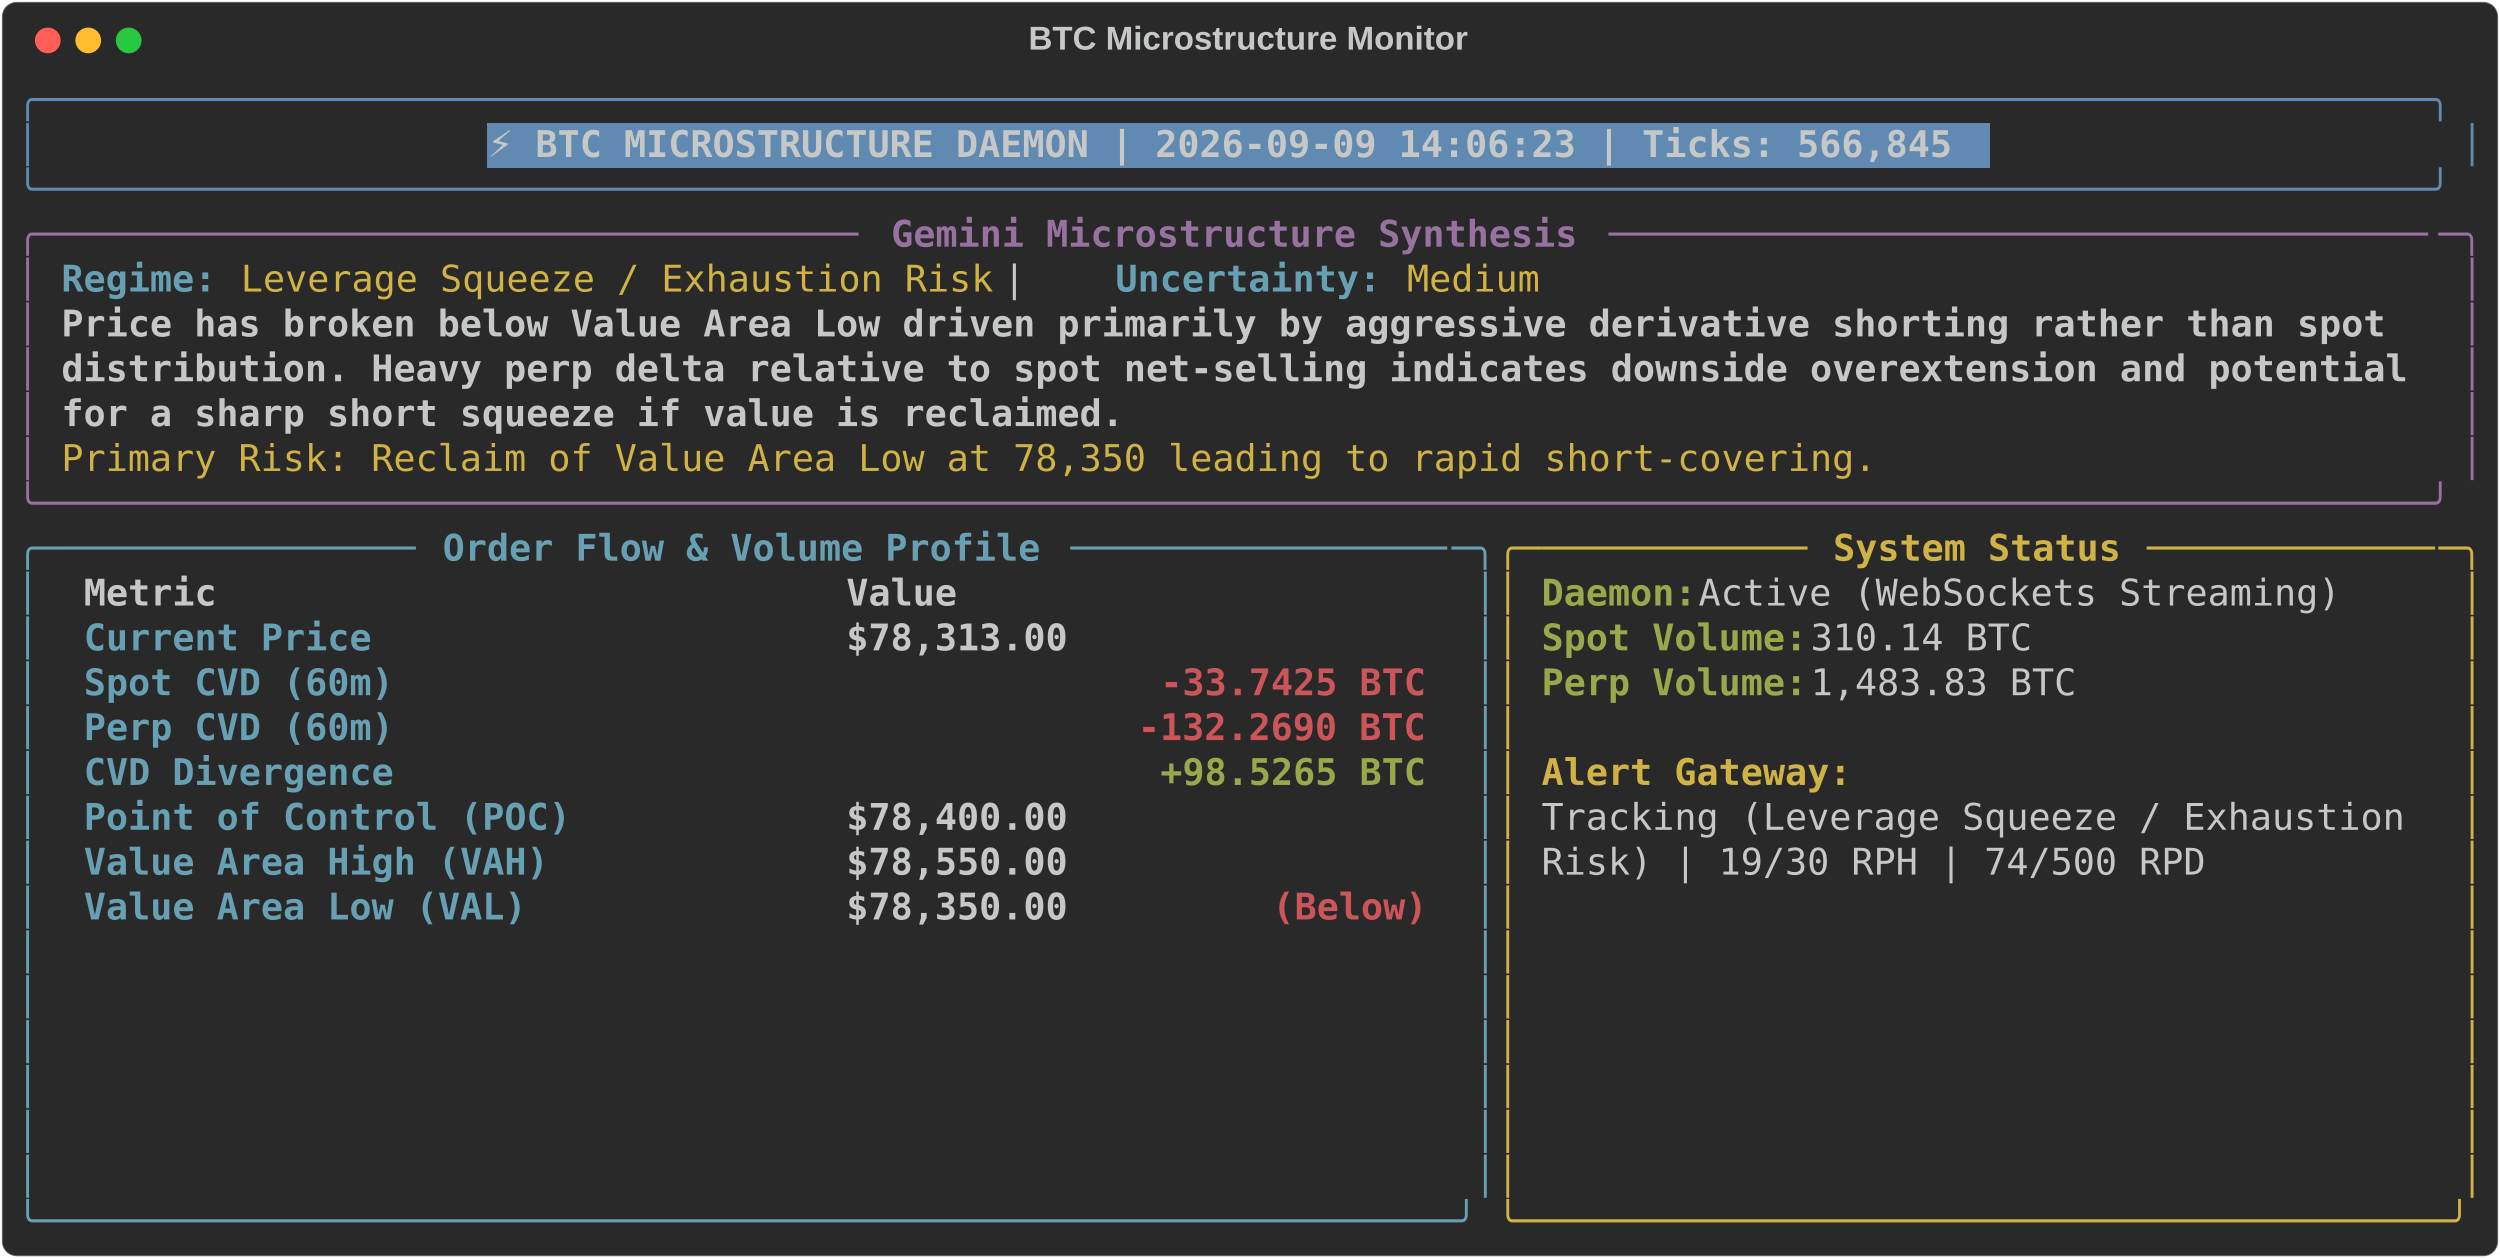
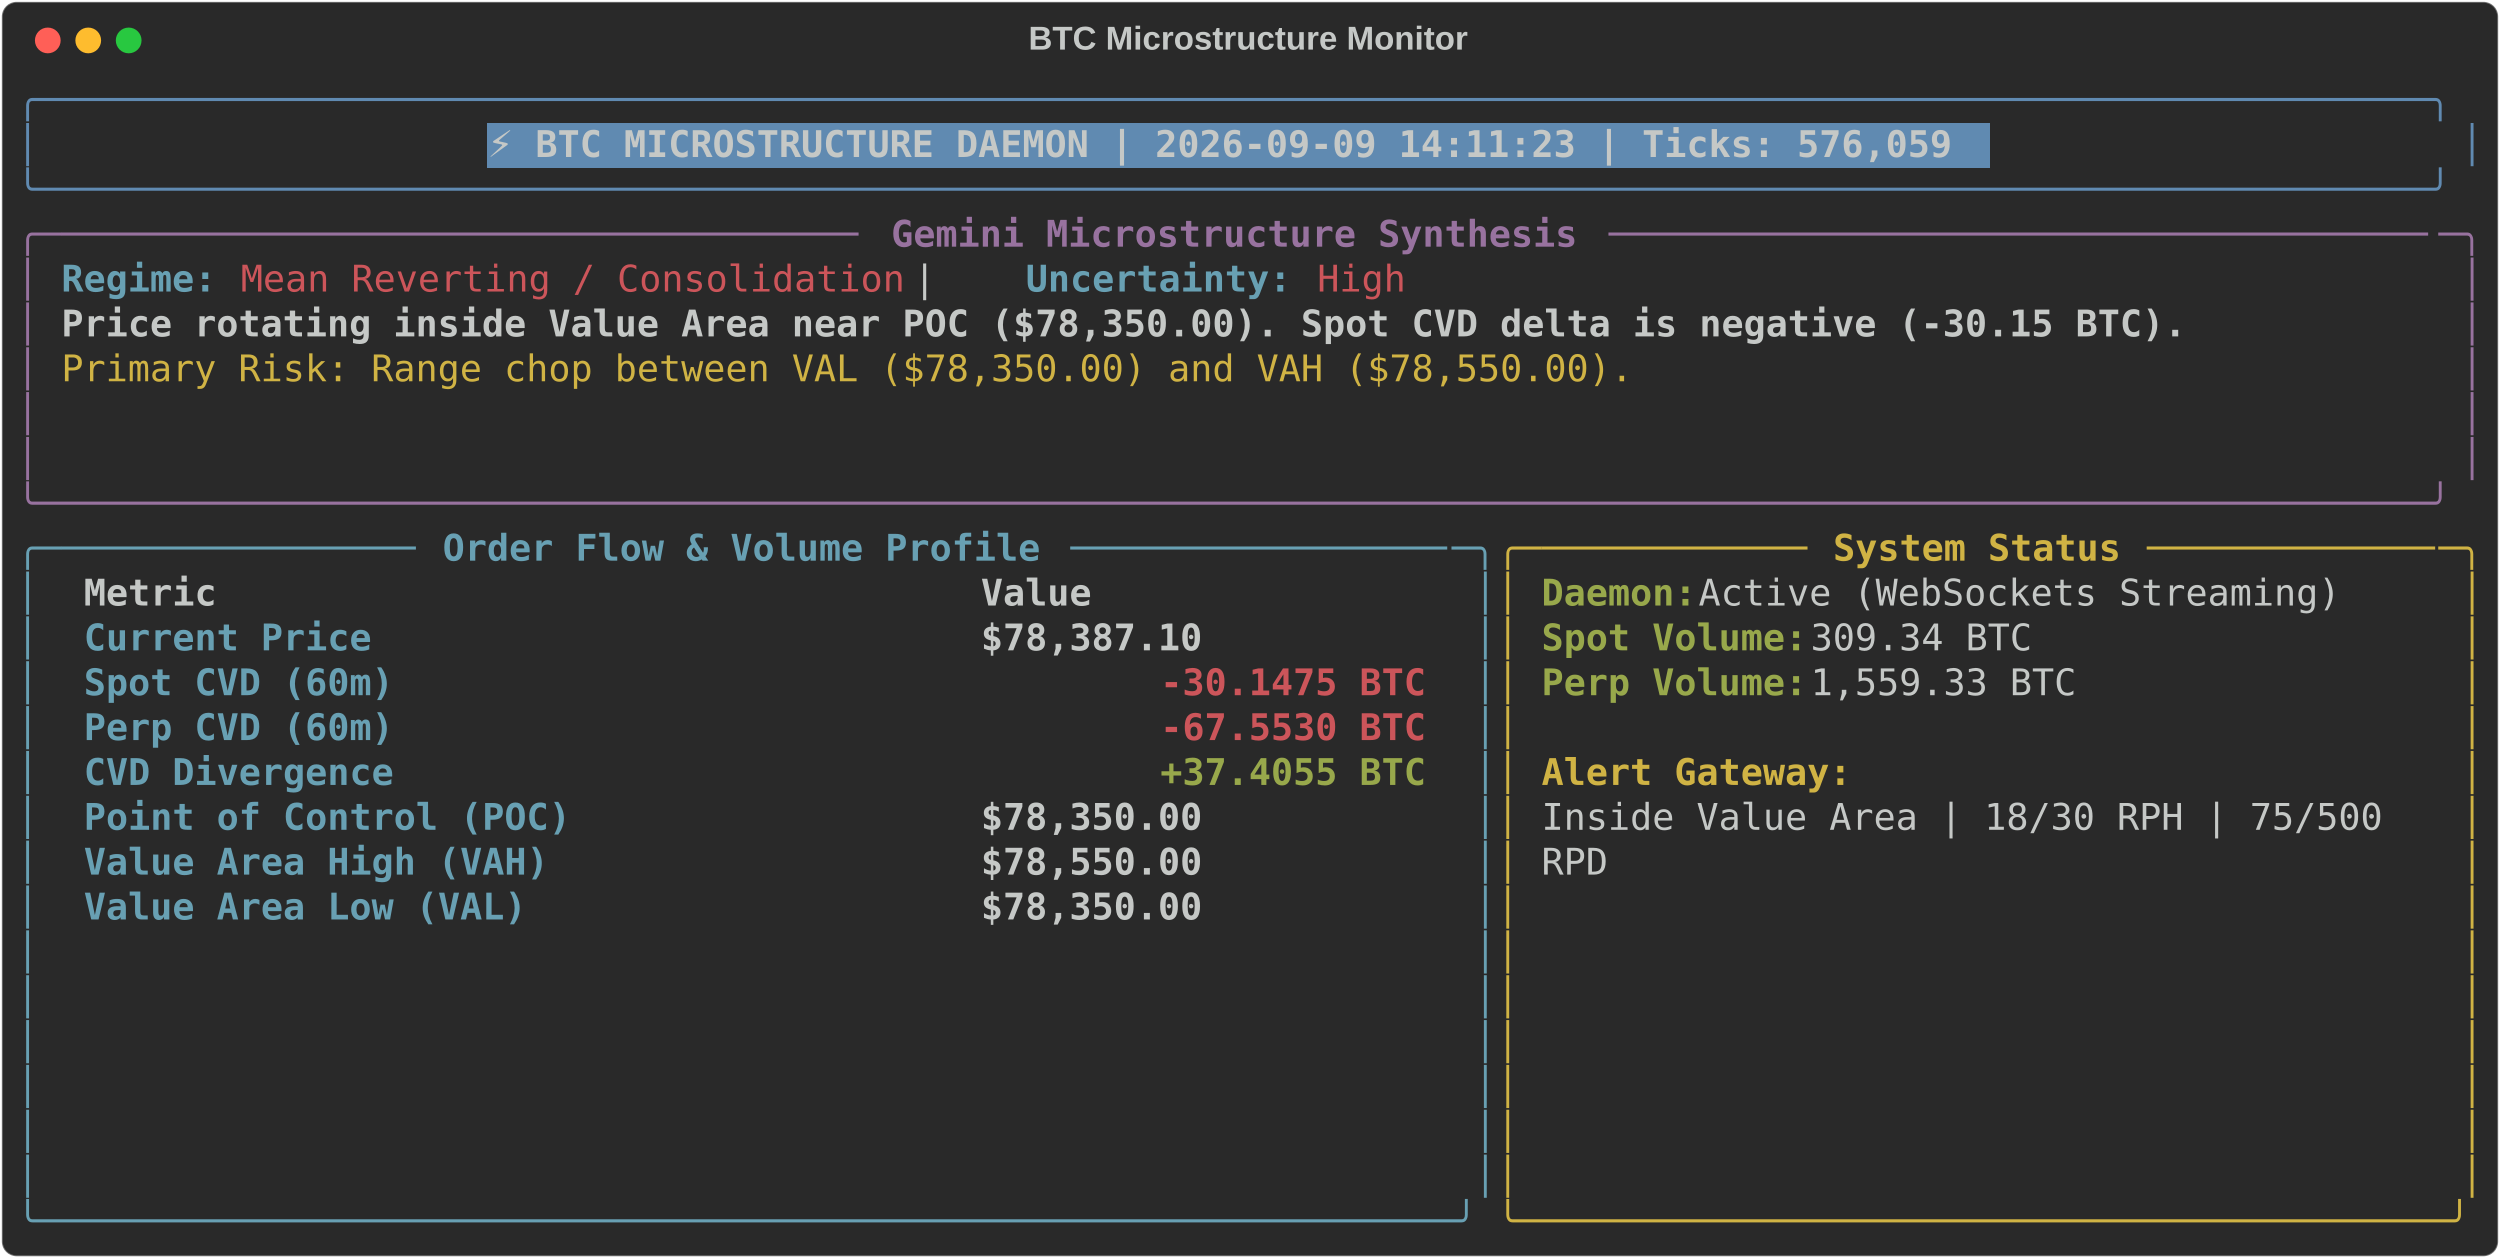
<svg xmlns="http://www.w3.org/2000/svg" class="rich-terminal" viewBox="0 0 1360 684.4">
  <style>

    @font-face {
        font-family: "Fira Code";
        src: local("FiraCode-Regular"),
                url("https://cdnjs.cloudflare.com/ajax/libs/firacode/6.2.0/woff2/FiraCode-Regular.woff2") format("woff2"),
                url("https://cdnjs.cloudflare.com/ajax/libs/firacode/6.2.0/woff/FiraCode-Regular.woff") format("woff");
        font-style: normal;
        font-weight: 400;
    }
    @font-face {
        font-family: "Fira Code";
        src: local("FiraCode-Bold"),
                url("https://cdnjs.cloudflare.com/ajax/libs/firacode/6.2.0/woff2/FiraCode-Bold.woff2") format("woff2"),
                url("https://cdnjs.cloudflare.com/ajax/libs/firacode/6.2.0/woff/FiraCode-Bold.woff") format("woff");
        font-style: bold;
        font-weight: 700;
    }

-     .terminal-4007580471-matrix {
+     .terminal-2187481908-matrix {
        font-family: Fira Code, monospace;
        font-size: 20px;
        line-height: 24.4px;
        font-variant-east-asian: full-width;
    }

-     .terminal-4007580471-title {
+     .terminal-2187481908-title {
        font-size: 18px;
        font-weight: bold;
        font-family: arial;
    }

-     .terminal-4007580471-r1 { fill: #608ab1 }
- .terminal-4007580471-r2 { fill: #c5c8c6 }
- .terminal-4007580471-r3 { fill: #c5c8c6;font-weight: bold }
- .terminal-4007580471-r4 { fill: #98729f }
- .terminal-4007580471-r5 { fill: #98729f;font-weight: bold }
- .terminal-4007580471-r6 { fill: #68a0b3;font-weight: bold }
- .terminal-4007580471-r7 { fill: #d0b344 }
- .terminal-4007580471-r8 { fill: #68a0b3 }
- .terminal-4007580471-r9 { fill: #d0b344;font-weight: bold }
- .terminal-4007580471-r10 { fill: #98a84b;font-weight: bold }
- .terminal-4007580471-r11 { fill: #cc555a;font-weight: bold }
+     .terminal-2187481908-r1 { fill: #608ab1 }
+ .terminal-2187481908-r2 { fill: #c5c8c6 }
+ .terminal-2187481908-r3 { fill: #c5c8c6;font-weight: bold }
+ .terminal-2187481908-r4 { fill: #98729f }
+ .terminal-2187481908-r5 { fill: #98729f;font-weight: bold }
+ .terminal-2187481908-r6 { fill: #68a0b3;font-weight: bold }
+ .terminal-2187481908-r7 { fill: #cc555a }
+ .terminal-2187481908-r8 { fill: #d0b344 }
+ .terminal-2187481908-r9 { fill: #68a0b3 }
+ .terminal-2187481908-r10 { fill: #d0b344;font-weight: bold }
+ .terminal-2187481908-r11 { fill: #98a84b;font-weight: bold }
+ .terminal-2187481908-r12 { fill: #cc555a;font-weight: bold }
    </style>
  <defs>
-     <clipPath id="terminal-4007580471-clip-terminal">
+     <clipPath id="terminal-2187481908-clip-terminal">
      <rect x="0" y="0" width="1341.0" height="633.4" />
    </clipPath>
-     <clipPath id="terminal-4007580471-line-0">
+     <clipPath id="terminal-2187481908-line-0">
      <rect x="0" y="1.5" width="1342" height="24.65" />
    </clipPath>
-     <clipPath id="terminal-4007580471-line-1">
+     <clipPath id="terminal-2187481908-line-1">
      <rect x="0" y="25.9" width="1342" height="24.65" />
    </clipPath>
-     <clipPath id="terminal-4007580471-line-2">
+     <clipPath id="terminal-2187481908-line-2">
      <rect x="0" y="50.3" width="1342" height="24.65" />
    </clipPath>
-     <clipPath id="terminal-4007580471-line-3">
+     <clipPath id="terminal-2187481908-line-3">
      <rect x="0" y="74.7" width="1342" height="24.65" />
    </clipPath>
-     <clipPath id="terminal-4007580471-line-4">
+     <clipPath id="terminal-2187481908-line-4">
      <rect x="0" y="99.1" width="1342" height="24.65" />
    </clipPath>
-     <clipPath id="terminal-4007580471-line-5">
+     <clipPath id="terminal-2187481908-line-5">
      <rect x="0" y="123.5" width="1342" height="24.65" />
    </clipPath>
-     <clipPath id="terminal-4007580471-line-6">
+     <clipPath id="terminal-2187481908-line-6">
      <rect x="0" y="147.9" width="1342" height="24.65" />
    </clipPath>
-     <clipPath id="terminal-4007580471-line-7">
+     <clipPath id="terminal-2187481908-line-7">
      <rect x="0" y="172.3" width="1342" height="24.65" />
    </clipPath>
-     <clipPath id="terminal-4007580471-line-8">
+     <clipPath id="terminal-2187481908-line-8">
      <rect x="0" y="196.7" width="1342" height="24.65" />
    </clipPath>
-     <clipPath id="terminal-4007580471-line-9">
+     <clipPath id="terminal-2187481908-line-9">
      <rect x="0" y="221.1" width="1342" height="24.65" />
    </clipPath>
-     <clipPath id="terminal-4007580471-line-10">
+     <clipPath id="terminal-2187481908-line-10">
      <rect x="0" y="245.5" width="1342" height="24.65" />
    </clipPath>
-     <clipPath id="terminal-4007580471-line-11">
+     <clipPath id="terminal-2187481908-line-11">
      <rect x="0" y="269.9" width="1342" height="24.65" />
    </clipPath>
-     <clipPath id="terminal-4007580471-line-12">
+     <clipPath id="terminal-2187481908-line-12">
      <rect x="0" y="294.3" width="1342" height="24.65" />
    </clipPath>
-     <clipPath id="terminal-4007580471-line-13">
+     <clipPath id="terminal-2187481908-line-13">
      <rect x="0" y="318.7" width="1342" height="24.65" />
    </clipPath>
-     <clipPath id="terminal-4007580471-line-14">
+     <clipPath id="terminal-2187481908-line-14">
      <rect x="0" y="343.1" width="1342" height="24.65" />
    </clipPath>
-     <clipPath id="terminal-4007580471-line-15">
+     <clipPath id="terminal-2187481908-line-15">
      <rect x="0" y="367.5" width="1342" height="24.65" />
    </clipPath>
-     <clipPath id="terminal-4007580471-line-16">
+     <clipPath id="terminal-2187481908-line-16">
      <rect x="0" y="391.9" width="1342" height="24.65" />
    </clipPath>
-     <clipPath id="terminal-4007580471-line-17">
+     <clipPath id="terminal-2187481908-line-17">
      <rect x="0" y="416.3" width="1342" height="24.65" />
    </clipPath>
-     <clipPath id="terminal-4007580471-line-18">
+     <clipPath id="terminal-2187481908-line-18">
      <rect x="0" y="440.7" width="1342" height="24.65" />
    </clipPath>
-     <clipPath id="terminal-4007580471-line-19">
+     <clipPath id="terminal-2187481908-line-19">
      <rect x="0" y="465.1" width="1342" height="24.65" />
    </clipPath>
-     <clipPath id="terminal-4007580471-line-20">
+     <clipPath id="terminal-2187481908-line-20">
      <rect x="0" y="489.5" width="1342" height="24.65" />
    </clipPath>
-     <clipPath id="terminal-4007580471-line-21">
+     <clipPath id="terminal-2187481908-line-21">
      <rect x="0" y="513.9" width="1342" height="24.65" />
    </clipPath>
-     <clipPath id="terminal-4007580471-line-22">
+     <clipPath id="terminal-2187481908-line-22">
      <rect x="0" y="538.3" width="1342" height="24.65" />
    </clipPath>
-     <clipPath id="terminal-4007580471-line-23">
+     <clipPath id="terminal-2187481908-line-23">
      <rect x="0" y="562.7" width="1342" height="24.65" />
    </clipPath>
-     <clipPath id="terminal-4007580471-line-24">
+     <clipPath id="terminal-2187481908-line-24">
      <rect x="0" y="587.1" width="1342" height="24.65" />
    </clipPath>
  </defs>
  <rect fill="#292929" stroke="rgba(255,255,255,0.35)" stroke-width="1" x="1" y="1" width="1358" height="682.4" rx="8" />
-   <text class="terminal-4007580471-title" fill="#c5c8c6" text-anchor="middle" x="679" y="27">BTC Microstructure Monitor</text>
+   <text class="terminal-2187481908-title" fill="#c5c8c6" text-anchor="middle" x="679" y="27">BTC Microstructure Monitor</text>
  <g transform="translate(26,22)">
    <circle cx="0" cy="0" r="7" fill="#ff5f57" />
    <circle cx="22" cy="0" r="7" fill="#febc2e" />
    <circle cx="44" cy="0" r="7" fill="#28c840" />
  </g>
-   <g transform="translate(9, 41)" clip-path="url(#terminal-4007580471-clip-terminal)">
+   <g transform="translate(9, 41)" clip-path="url(#terminal-2187481908-clip-terminal)">
    <rect fill="#608ab1" x="256.2" y="25.9" width="817.4" height="24.65" shape-rendering="crispEdges" />
-     <g class="terminal-4007580471-matrix">
-       <text class="terminal-4007580471-r1" x="0" y="20" textLength="1342" clip-path="url(#terminal-4007580471-line-0)">╭────────────────────────────────────────────────────────────────────────────────────────────────────────────╮</text>
-       <text class="terminal-4007580471-r2" x="1342" y="20" textLength="12.2" clip-path="url(#terminal-4007580471-line-0)">
- </text>
-       <text class="terminal-4007580471-r1" x="0" y="44.4" textLength="12.2" clip-path="url(#terminal-4007580471-line-1)">│</text>
-       <text class="terminal-4007580471-r3" x="256.2" y="44.4" textLength="805.2" clip-path="url(#terminal-4007580471-line-1)">⚡ BTC MICROSTRUCTURE DAEMON | 2026-09-09 14:06:23 | Ticks: 566,845</text>
-       <text class="terminal-4007580471-r1" x="1329.8" y="44.4" textLength="12.2" clip-path="url(#terminal-4007580471-line-1)">│</text>
-       <text class="terminal-4007580471-r2" x="1342" y="44.4" textLength="12.2" clip-path="url(#terminal-4007580471-line-1)">
- </text>
-       <text class="terminal-4007580471-r1" x="0" y="68.8" textLength="1342" clip-path="url(#terminal-4007580471-line-2)">╰────────────────────────────────────────────────────────────────────────────────────────────────────────────╯</text>
-       <text class="terminal-4007580471-r2" x="1342" y="68.8" textLength="12.2" clip-path="url(#terminal-4007580471-line-2)">
- </text>
-       <text class="terminal-4007580471-r4" x="0" y="93.2" textLength="24.4" clip-path="url(#terminal-4007580471-line-3)">╭─</text>
-       <text class="terminal-4007580471-r4" x="24.4" y="93.2" textLength="439.2" clip-path="url(#terminal-4007580471-line-3)">────────────────────────────────────</text>
-       <text class="terminal-4007580471-r5" x="475.8" y="93.2" textLength="378.2" clip-path="url(#terminal-4007580471-line-3)">Gemini Microstructure Synthesis</text>
-       <text class="terminal-4007580471-r4" x="866.2" y="93.2" textLength="451.4" clip-path="url(#terminal-4007580471-line-3)">─────────────────────────────────────</text>
-       <text class="terminal-4007580471-r4" x="1317.6" y="93.2" textLength="24.4" clip-path="url(#terminal-4007580471-line-3)">─╮</text>
-       <text class="terminal-4007580471-r2" x="1342" y="93.2" textLength="12.2" clip-path="url(#terminal-4007580471-line-3)">
- </text>
-       <text class="terminal-4007580471-r4" x="0" y="117.6" textLength="12.2" clip-path="url(#terminal-4007580471-line-4)">│</text>
-       <text class="terminal-4007580471-r6" x="24.4" y="117.6" textLength="85.4" clip-path="url(#terminal-4007580471-line-4)">Regime:</text>
-       <text class="terminal-4007580471-r7" x="122" y="117.6" textLength="414.8" clip-path="url(#terminal-4007580471-line-4)">Leverage Squeeze / Exhaustion Risk</text>
-       <text class="terminal-4007580471-r2" x="536.8" y="117.6" textLength="61" clip-path="url(#terminal-4007580471-line-4)">  |  </text>
-       <text class="terminal-4007580471-r6" x="597.8" y="117.6" textLength="146.4" clip-path="url(#terminal-4007580471-line-4)">Uncertainty:</text>
-       <text class="terminal-4007580471-r7" x="756.4" y="117.6" textLength="73.2" clip-path="url(#terminal-4007580471-line-4)">Medium</text>
-       <text class="terminal-4007580471-r4" x="1329.8" y="117.6" textLength="12.2" clip-path="url(#terminal-4007580471-line-4)">│</text>
-       <text class="terminal-4007580471-r2" x="1342" y="117.6" textLength="12.2" clip-path="url(#terminal-4007580471-line-4)">
- </text>
-       <text class="terminal-4007580471-r4" x="0" y="142" textLength="12.2" clip-path="url(#terminal-4007580471-line-5)">│</text>
-       <text class="terminal-4007580471-r3" x="24.4" y="142" textLength="1293.2" clip-path="url(#terminal-4007580471-line-5)">Price has broken below Value Area Low driven primarily by aggressive derivative shorting rather than spot </text>
-       <text class="terminal-4007580471-r4" x="1329.8" y="142" textLength="12.2" clip-path="url(#terminal-4007580471-line-5)">│</text>
-       <text class="terminal-4007580471-r2" x="1342" y="142" textLength="12.2" clip-path="url(#terminal-4007580471-line-5)">
- </text>
-       <text class="terminal-4007580471-r4" x="0" y="166.4" textLength="12.2" clip-path="url(#terminal-4007580471-line-6)">│</text>
-       <text class="terminal-4007580471-r3" x="24.4" y="166.4" textLength="1293.2" clip-path="url(#terminal-4007580471-line-6)">distribution. Heavy perp delta relative to spot net-selling indicates downside overextension and potential</text>
-       <text class="terminal-4007580471-r4" x="1329.8" y="166.4" textLength="12.2" clip-path="url(#terminal-4007580471-line-6)">│</text>
-       <text class="terminal-4007580471-r2" x="1342" y="166.4" textLength="12.2" clip-path="url(#terminal-4007580471-line-6)">
- </text>
-       <text class="terminal-4007580471-r4" x="0" y="190.8" textLength="12.2" clip-path="url(#terminal-4007580471-line-7)">│</text>
-       <text class="terminal-4007580471-r3" x="24.4" y="190.8" textLength="585.6" clip-path="url(#terminal-4007580471-line-7)">for a sharp short squeeze if value is reclaimed.</text>
-       <text class="terminal-4007580471-r4" x="1329.8" y="190.8" textLength="12.2" clip-path="url(#terminal-4007580471-line-7)">│</text>
-       <text class="terminal-4007580471-r2" x="1342" y="190.8" textLength="12.2" clip-path="url(#terminal-4007580471-line-7)">
- </text>
-       <text class="terminal-4007580471-r4" x="0" y="215.2" textLength="12.2" clip-path="url(#terminal-4007580471-line-8)">│</text>
-       <text class="terminal-4007580471-r7" x="24.4" y="215.2" textLength="1000.4" clip-path="url(#terminal-4007580471-line-8)">Primary Risk: Reclaim of Value Area Low at 78,350 leading to rapid short-covering.</text>
-       <text class="terminal-4007580471-r4" x="1329.8" y="215.2" textLength="12.2" clip-path="url(#terminal-4007580471-line-8)">│</text>
-       <text class="terminal-4007580471-r2" x="1342" y="215.2" textLength="12.2" clip-path="url(#terminal-4007580471-line-8)">
- </text>
-       <text class="terminal-4007580471-r4" x="0" y="239.6" textLength="1342" clip-path="url(#terminal-4007580471-line-9)">╰────────────────────────────────────────────────────────────────────────────────────────────────────────────╯</text>
-       <text class="terminal-4007580471-r2" x="1342" y="239.6" textLength="12.2" clip-path="url(#terminal-4007580471-line-9)">
- </text>
-       <text class="terminal-4007580471-r8" x="0" y="264" textLength="24.4" clip-path="url(#terminal-4007580471-line-10)">╭─</text>
-       <text class="terminal-4007580471-r8" x="24.4" y="264" textLength="195.2" clip-path="url(#terminal-4007580471-line-10)">────────────────</text>
-       <text class="terminal-4007580471-r6" x="231.8" y="264" textLength="329.4" clip-path="url(#terminal-4007580471-line-10)">Order Flow &amp; Volume Profile</text>
-       <text class="terminal-4007580471-r8" x="573.4" y="264" textLength="207.4" clip-path="url(#terminal-4007580471-line-10)">─────────────────</text>
-       <text class="terminal-4007580471-r8" x="780.8" y="264" textLength="24.4" clip-path="url(#terminal-4007580471-line-10)">─╮</text>
-       <text class="terminal-4007580471-r7" x="805.2" y="264" textLength="24.4" clip-path="url(#terminal-4007580471-line-10)">╭─</text>
-       <text class="terminal-4007580471-r7" x="829.6" y="264" textLength="146.4" clip-path="url(#terminal-4007580471-line-10)">────────────</text>
-       <text class="terminal-4007580471-r9" x="988.2" y="264" textLength="158.6" clip-path="url(#terminal-4007580471-line-10)">System Status</text>
-       <text class="terminal-4007580471-r7" x="1159" y="264" textLength="158.6" clip-path="url(#terminal-4007580471-line-10)">─────────────</text>
-       <text class="terminal-4007580471-r7" x="1317.6" y="264" textLength="24.4" clip-path="url(#terminal-4007580471-line-10)">─╮</text>
-       <text class="terminal-4007580471-r2" x="1342" y="264" textLength="12.2" clip-path="url(#terminal-4007580471-line-10)">
- </text>
-       <text class="terminal-4007580471-r8" x="0" y="288.4" textLength="12.2" clip-path="url(#terminal-4007580471-line-11)">│</text>
-       <text class="terminal-4007580471-r3" x="36.6" y="288.4" textLength="390.4" clip-path="url(#terminal-4007580471-line-11)">Metric                          </text>
-       <text class="terminal-4007580471-r3" x="451.4" y="288.4" textLength="317.2" clip-path="url(#terminal-4007580471-line-11)">                     Value</text>
-       <text class="terminal-4007580471-r8" x="793" y="288.4" textLength="12.2" clip-path="url(#terminal-4007580471-line-11)">│</text>
-       <text class="terminal-4007580471-r7" x="805.2" y="288.4" textLength="12.2" clip-path="url(#terminal-4007580471-line-11)">│</text>
-       <text class="terminal-4007580471-r10" x="829.6" y="288.4" textLength="85.4" clip-path="url(#terminal-4007580471-line-11)">Daemon:</text>
-       <text class="terminal-4007580471-r2" x="915" y="288.4" textLength="366" clip-path="url(#terminal-4007580471-line-11)"> Active (WebSockets Streaming)</text>
-       <text class="terminal-4007580471-r7" x="1329.8" y="288.4" textLength="12.2" clip-path="url(#terminal-4007580471-line-11)">│</text>
-       <text class="terminal-4007580471-r2" x="1342" y="288.4" textLength="12.2" clip-path="url(#terminal-4007580471-line-11)">
- </text>
-       <text class="terminal-4007580471-r8" x="0" y="312.8" textLength="12.2" clip-path="url(#terminal-4007580471-line-12)">│</text>
-       <text class="terminal-4007580471-r6" x="36.6" y="312.8" textLength="390.4" clip-path="url(#terminal-4007580471-line-12)">Current Price                   </text>
-       <text class="terminal-4007580471-r3" x="451.4" y="312.8" textLength="317.2" clip-path="url(#terminal-4007580471-line-12)">                $78,313.00</text>
-       <text class="terminal-4007580471-r8" x="793" y="312.8" textLength="12.2" clip-path="url(#terminal-4007580471-line-12)">│</text>
-       <text class="terminal-4007580471-r7" x="805.2" y="312.8" textLength="12.2" clip-path="url(#terminal-4007580471-line-12)">│</text>
-       <text class="terminal-4007580471-r10" x="829.6" y="312.8" textLength="146.4" clip-path="url(#terminal-4007580471-line-12)">Spot Volume:</text>
-       <text class="terminal-4007580471-r2" x="976" y="312.8" textLength="134.2" clip-path="url(#terminal-4007580471-line-12)"> 310.14 BTC</text>
-       <text class="terminal-4007580471-r7" x="1329.8" y="312.8" textLength="12.2" clip-path="url(#terminal-4007580471-line-12)">│</text>
-       <text class="terminal-4007580471-r2" x="1342" y="312.8" textLength="12.2" clip-path="url(#terminal-4007580471-line-12)">
- </text>
-       <text class="terminal-4007580471-r8" x="0" y="337.2" textLength="12.2" clip-path="url(#terminal-4007580471-line-13)">│</text>
-       <text class="terminal-4007580471-r6" x="36.6" y="337.2" textLength="390.4" clip-path="url(#terminal-4007580471-line-13)">Spot CVD (60m)                  </text>
-       <text class="terminal-4007580471-r11" x="622.2" y="337.2" textLength="146.4" clip-path="url(#terminal-4007580471-line-13)">-33.7425 BTC</text>
-       <text class="terminal-4007580471-r8" x="793" y="337.2" textLength="12.2" clip-path="url(#terminal-4007580471-line-13)">│</text>
-       <text class="terminal-4007580471-r7" x="805.2" y="337.2" textLength="12.2" clip-path="url(#terminal-4007580471-line-13)">│</text>
-       <text class="terminal-4007580471-r10" x="829.6" y="337.2" textLength="146.4" clip-path="url(#terminal-4007580471-line-13)">Perp Volume:</text>
-       <text class="terminal-4007580471-r2" x="976" y="337.2" textLength="158.6" clip-path="url(#terminal-4007580471-line-13)"> 1,483.83 BTC</text>
-       <text class="terminal-4007580471-r7" x="1329.8" y="337.2" textLength="12.2" clip-path="url(#terminal-4007580471-line-13)">│</text>
-       <text class="terminal-4007580471-r2" x="1342" y="337.2" textLength="12.2" clip-path="url(#terminal-4007580471-line-13)">
- </text>
-       <text class="terminal-4007580471-r8" x="0" y="361.6" textLength="12.2" clip-path="url(#terminal-4007580471-line-14)">│</text>
-       <text class="terminal-4007580471-r6" x="36.6" y="361.6" textLength="390.4" clip-path="url(#terminal-4007580471-line-14)">Perp CVD (60m)                  </text>
-       <text class="terminal-4007580471-r11" x="610" y="361.6" textLength="158.6" clip-path="url(#terminal-4007580471-line-14)">-132.2690 BTC</text>
-       <text class="terminal-4007580471-r8" x="793" y="361.6" textLength="12.2" clip-path="url(#terminal-4007580471-line-14)">│</text>
-       <text class="terminal-4007580471-r7" x="805.2" y="361.6" textLength="12.2" clip-path="url(#terminal-4007580471-line-14)">│</text>
-       <text class="terminal-4007580471-r7" x="1329.8" y="361.6" textLength="12.2" clip-path="url(#terminal-4007580471-line-14)">│</text>
-       <text class="terminal-4007580471-r2" x="1342" y="361.6" textLength="12.2" clip-path="url(#terminal-4007580471-line-14)">
- </text>
-       <text class="terminal-4007580471-r8" x="0" y="386" textLength="12.2" clip-path="url(#terminal-4007580471-line-15)">│</text>
-       <text class="terminal-4007580471-r6" x="36.6" y="386" textLength="390.4" clip-path="url(#terminal-4007580471-line-15)">CVD Divergence                  </text>
-       <text class="terminal-4007580471-r10" x="622.2" y="386" textLength="146.4" clip-path="url(#terminal-4007580471-line-15)">+98.5265 BTC</text>
-       <text class="terminal-4007580471-r8" x="793" y="386" textLength="12.2" clip-path="url(#terminal-4007580471-line-15)">│</text>
-       <text class="terminal-4007580471-r7" x="805.2" y="386" textLength="12.2" clip-path="url(#terminal-4007580471-line-15)">│</text>
-       <text class="terminal-4007580471-r9" x="829.6" y="386" textLength="170.8" clip-path="url(#terminal-4007580471-line-15)">Alert Gateway:</text>
-       <text class="terminal-4007580471-r7" x="1329.8" y="386" textLength="12.2" clip-path="url(#terminal-4007580471-line-15)">│</text>
-       <text class="terminal-4007580471-r2" x="1342" y="386" textLength="12.2" clip-path="url(#terminal-4007580471-line-15)">
- </text>
-       <text class="terminal-4007580471-r8" x="0" y="410.4" textLength="12.2" clip-path="url(#terminal-4007580471-line-16)">│</text>
-       <text class="terminal-4007580471-r6" x="36.6" y="410.4" textLength="390.4" clip-path="url(#terminal-4007580471-line-16)">Point of Control (POC)          </text>
-       <text class="terminal-4007580471-r3" x="451.4" y="410.4" textLength="317.2" clip-path="url(#terminal-4007580471-line-16)">                $78,400.00</text>
-       <text class="terminal-4007580471-r8" x="793" y="410.4" textLength="12.2" clip-path="url(#terminal-4007580471-line-16)">│</text>
-       <text class="terminal-4007580471-r7" x="805.2" y="410.4" textLength="12.2" clip-path="url(#terminal-4007580471-line-16)">│</text>
-       <text class="terminal-4007580471-r2" x="829.6" y="410.4" textLength="488" clip-path="url(#terminal-4007580471-line-16)">Tracking (Leverage Squeeze / Exhaustion </text>
-       <text class="terminal-4007580471-r7" x="1329.8" y="410.4" textLength="12.2" clip-path="url(#terminal-4007580471-line-16)">│</text>
-       <text class="terminal-4007580471-r2" x="1342" y="410.4" textLength="12.2" clip-path="url(#terminal-4007580471-line-16)">
- </text>
-       <text class="terminal-4007580471-r8" x="0" y="434.8" textLength="12.2" clip-path="url(#terminal-4007580471-line-17)">│</text>
-       <text class="terminal-4007580471-r6" x="36.6" y="434.8" textLength="390.4" clip-path="url(#terminal-4007580471-line-17)">Value Area High (VAH)           </text>
-       <text class="terminal-4007580471-r3" x="451.4" y="434.8" textLength="317.2" clip-path="url(#terminal-4007580471-line-17)">                $78,550.00</text>
-       <text class="terminal-4007580471-r8" x="793" y="434.8" textLength="12.2" clip-path="url(#terminal-4007580471-line-17)">│</text>
-       <text class="terminal-4007580471-r7" x="805.2" y="434.8" textLength="12.2" clip-path="url(#terminal-4007580471-line-17)">│</text>
-       <text class="terminal-4007580471-r2" x="829.6" y="434.8" textLength="366" clip-path="url(#terminal-4007580471-line-17)">Risk) | 19/30 RPH | 74/500 RPD</text>
-       <text class="terminal-4007580471-r7" x="1329.8" y="434.8" textLength="12.2" clip-path="url(#terminal-4007580471-line-17)">│</text>
-       <text class="terminal-4007580471-r2" x="1342" y="434.8" textLength="12.2" clip-path="url(#terminal-4007580471-line-17)">
- </text>
-       <text class="terminal-4007580471-r8" x="0" y="459.2" textLength="12.2" clip-path="url(#terminal-4007580471-line-18)">│</text>
-       <text class="terminal-4007580471-r6" x="36.6" y="459.2" textLength="390.4" clip-path="url(#terminal-4007580471-line-18)">Value Area Low (VAL)            </text>
-       <text class="terminal-4007580471-r3" x="451.4" y="459.2" textLength="231.8" clip-path="url(#terminal-4007580471-line-18)">        $78,350.00 </text>
-       <text class="terminal-4007580471-r11" x="683.2" y="459.2" textLength="85.4" clip-path="url(#terminal-4007580471-line-18)">(Below)</text>
-       <text class="terminal-4007580471-r8" x="793" y="459.2" textLength="12.2" clip-path="url(#terminal-4007580471-line-18)">│</text>
-       <text class="terminal-4007580471-r7" x="805.2" y="459.2" textLength="12.2" clip-path="url(#terminal-4007580471-line-18)">│</text>
-       <text class="terminal-4007580471-r7" x="1329.8" y="459.2" textLength="12.2" clip-path="url(#terminal-4007580471-line-18)">│</text>
-       <text class="terminal-4007580471-r2" x="1342" y="459.2" textLength="12.2" clip-path="url(#terminal-4007580471-line-18)">
- </text>
-       <text class="terminal-4007580471-r8" x="0" y="483.6" textLength="12.2" clip-path="url(#terminal-4007580471-line-19)">│</text>
-       <text class="terminal-4007580471-r8" x="793" y="483.6" textLength="12.2" clip-path="url(#terminal-4007580471-line-19)">│</text>
-       <text class="terminal-4007580471-r7" x="805.2" y="483.6" textLength="12.2" clip-path="url(#terminal-4007580471-line-19)">│</text>
-       <text class="terminal-4007580471-r7" x="1329.8" y="483.6" textLength="12.2" clip-path="url(#terminal-4007580471-line-19)">│</text>
-       <text class="terminal-4007580471-r2" x="1342" y="483.6" textLength="12.2" clip-path="url(#terminal-4007580471-line-19)">
- </text>
-       <text class="terminal-4007580471-r8" x="0" y="508" textLength="12.2" clip-path="url(#terminal-4007580471-line-20)">│</text>
-       <text class="terminal-4007580471-r8" x="793" y="508" textLength="12.2" clip-path="url(#terminal-4007580471-line-20)">│</text>
-       <text class="terminal-4007580471-r7" x="805.2" y="508" textLength="12.2" clip-path="url(#terminal-4007580471-line-20)">│</text>
-       <text class="terminal-4007580471-r7" x="1329.8" y="508" textLength="12.2" clip-path="url(#terminal-4007580471-line-20)">│</text>
-       <text class="terminal-4007580471-r2" x="1342" y="508" textLength="12.2" clip-path="url(#terminal-4007580471-line-20)">
- </text>
-       <text class="terminal-4007580471-r8" x="0" y="532.4" textLength="12.2" clip-path="url(#terminal-4007580471-line-21)">│</text>
-       <text class="terminal-4007580471-r8" x="793" y="532.4" textLength="12.2" clip-path="url(#terminal-4007580471-line-21)">│</text>
-       <text class="terminal-4007580471-r7" x="805.2" y="532.4" textLength="12.2" clip-path="url(#terminal-4007580471-line-21)">│</text>
-       <text class="terminal-4007580471-r7" x="1329.8" y="532.4" textLength="12.2" clip-path="url(#terminal-4007580471-line-21)">│</text>
-       <text class="terminal-4007580471-r2" x="1342" y="532.4" textLength="12.2" clip-path="url(#terminal-4007580471-line-21)">
- </text>
-       <text class="terminal-4007580471-r8" x="0" y="556.8" textLength="12.2" clip-path="url(#terminal-4007580471-line-22)">│</text>
-       <text class="terminal-4007580471-r8" x="793" y="556.8" textLength="12.2" clip-path="url(#terminal-4007580471-line-22)">│</text>
-       <text class="terminal-4007580471-r7" x="805.2" y="556.8" textLength="12.2" clip-path="url(#terminal-4007580471-line-22)">│</text>
-       <text class="terminal-4007580471-r7" x="1329.8" y="556.8" textLength="12.2" clip-path="url(#terminal-4007580471-line-22)">│</text>
-       <text class="terminal-4007580471-r2" x="1342" y="556.8" textLength="12.2" clip-path="url(#terminal-4007580471-line-22)">
- </text>
-       <text class="terminal-4007580471-r8" x="0" y="581.2" textLength="12.2" clip-path="url(#terminal-4007580471-line-23)">│</text>
-       <text class="terminal-4007580471-r8" x="793" y="581.2" textLength="12.2" clip-path="url(#terminal-4007580471-line-23)">│</text>
-       <text class="terminal-4007580471-r7" x="805.2" y="581.2" textLength="12.2" clip-path="url(#terminal-4007580471-line-23)">│</text>
-       <text class="terminal-4007580471-r7" x="1329.8" y="581.2" textLength="12.2" clip-path="url(#terminal-4007580471-line-23)">│</text>
-       <text class="terminal-4007580471-r2" x="1342" y="581.2" textLength="12.2" clip-path="url(#terminal-4007580471-line-23)">
- </text>
-       <text class="terminal-4007580471-r8" x="0" y="605.6" textLength="12.2" clip-path="url(#terminal-4007580471-line-24)">│</text>
-       <text class="terminal-4007580471-r8" x="793" y="605.6" textLength="12.2" clip-path="url(#terminal-4007580471-line-24)">│</text>
-       <text class="terminal-4007580471-r7" x="805.2" y="605.6" textLength="12.2" clip-path="url(#terminal-4007580471-line-24)">│</text>
-       <text class="terminal-4007580471-r7" x="1329.8" y="605.6" textLength="12.2" clip-path="url(#terminal-4007580471-line-24)">│</text>
-       <text class="terminal-4007580471-r2" x="1342" y="605.6" textLength="12.2" clip-path="url(#terminal-4007580471-line-24)">
- </text>
-       <text class="terminal-4007580471-r8" x="0" y="630" textLength="805.2" clip-path="url(#terminal-4007580471-line-25)">╰────────────────────────────────────────────────────────────────╯</text>
-       <text class="terminal-4007580471-r7" x="805.2" y="630" textLength="536.8" clip-path="url(#terminal-4007580471-line-25)">╰──────────────────────────────────────────╯</text>
-       <text class="terminal-4007580471-r2" x="1342" y="630" textLength="12.2" clip-path="url(#terminal-4007580471-line-25)">
+     <g class="terminal-2187481908-matrix">
+       <text class="terminal-2187481908-r1" x="0" y="20" textLength="1342" clip-path="url(#terminal-2187481908-line-0)">╭────────────────────────────────────────────────────────────────────────────────────────────────────────────╮</text>
+       <text class="terminal-2187481908-r2" x="1342" y="20" textLength="12.2" clip-path="url(#terminal-2187481908-line-0)">
+ </text>
+       <text class="terminal-2187481908-r1" x="0" y="44.4" textLength="12.2" clip-path="url(#terminal-2187481908-line-1)">│</text>
+       <text class="terminal-2187481908-r3" x="256.2" y="44.4" textLength="805.2" clip-path="url(#terminal-2187481908-line-1)">⚡ BTC MICROSTRUCTURE DAEMON | 2026-09-09 14:11:23 | Ticks: 576,059</text>
+       <text class="terminal-2187481908-r1" x="1329.8" y="44.4" textLength="12.2" clip-path="url(#terminal-2187481908-line-1)">│</text>
+       <text class="terminal-2187481908-r2" x="1342" y="44.4" textLength="12.2" clip-path="url(#terminal-2187481908-line-1)">
+ </text>
+       <text class="terminal-2187481908-r1" x="0" y="68.8" textLength="1342" clip-path="url(#terminal-2187481908-line-2)">╰────────────────────────────────────────────────────────────────────────────────────────────────────────────╯</text>
+       <text class="terminal-2187481908-r2" x="1342" y="68.8" textLength="12.2" clip-path="url(#terminal-2187481908-line-2)">
+ </text>
+       <text class="terminal-2187481908-r4" x="0" y="93.2" textLength="24.4" clip-path="url(#terminal-2187481908-line-3)">╭─</text>
+       <text class="terminal-2187481908-r4" x="24.4" y="93.2" textLength="439.2" clip-path="url(#terminal-2187481908-line-3)">────────────────────────────────────</text>
+       <text class="terminal-2187481908-r5" x="475.8" y="93.2" textLength="378.2" clip-path="url(#terminal-2187481908-line-3)">Gemini Microstructure Synthesis</text>
+       <text class="terminal-2187481908-r4" x="866.2" y="93.2" textLength="451.4" clip-path="url(#terminal-2187481908-line-3)">─────────────────────────────────────</text>
+       <text class="terminal-2187481908-r4" x="1317.6" y="93.2" textLength="24.4" clip-path="url(#terminal-2187481908-line-3)">─╮</text>
+       <text class="terminal-2187481908-r2" x="1342" y="93.2" textLength="12.2" clip-path="url(#terminal-2187481908-line-3)">
+ </text>
+       <text class="terminal-2187481908-r4" x="0" y="117.6" textLength="12.2" clip-path="url(#terminal-2187481908-line-4)">│</text>
+       <text class="terminal-2187481908-r6" x="24.4" y="117.6" textLength="85.4" clip-path="url(#terminal-2187481908-line-4)">Regime:</text>
+       <text class="terminal-2187481908-r7" x="122" y="117.6" textLength="366" clip-path="url(#terminal-2187481908-line-4)">Mean Reverting / Consolidation</text>
+       <text class="terminal-2187481908-r2" x="488" y="117.6" textLength="61" clip-path="url(#terminal-2187481908-line-4)">  |  </text>
+       <text class="terminal-2187481908-r6" x="549" y="117.6" textLength="146.4" clip-path="url(#terminal-2187481908-line-4)">Uncertainty:</text>
+       <text class="terminal-2187481908-r7" x="707.6" y="117.6" textLength="48.8" clip-path="url(#terminal-2187481908-line-4)">High</text>
+       <text class="terminal-2187481908-r4" x="1329.8" y="117.6" textLength="12.2" clip-path="url(#terminal-2187481908-line-4)">│</text>
+       <text class="terminal-2187481908-r2" x="1342" y="117.6" textLength="12.2" clip-path="url(#terminal-2187481908-line-4)">
+ </text>
+       <text class="terminal-2187481908-r4" x="0" y="142" textLength="12.2" clip-path="url(#terminal-2187481908-line-5)">│</text>
+       <text class="terminal-2187481908-r3" x="24.4" y="142" textLength="1171.2" clip-path="url(#terminal-2187481908-line-5)">Price rotating inside Value Area near POC ($78,350.00). Spot CVD delta is negative (-30.15 BTC).</text>
+       <text class="terminal-2187481908-r4" x="1329.8" y="142" textLength="12.2" clip-path="url(#terminal-2187481908-line-5)">│</text>
+       <text class="terminal-2187481908-r2" x="1342" y="142" textLength="12.2" clip-path="url(#terminal-2187481908-line-5)">
+ </text>
+       <text class="terminal-2187481908-r4" x="0" y="166.4" textLength="12.2" clip-path="url(#terminal-2187481908-line-6)">│</text>
+       <text class="terminal-2187481908-r8" x="24.4" y="166.4" textLength="866.2" clip-path="url(#terminal-2187481908-line-6)">Primary Risk: Range chop between VAL ($78,350.00) and VAH ($78,550.00).</text>
+       <text class="terminal-2187481908-r4" x="1329.8" y="166.4" textLength="12.2" clip-path="url(#terminal-2187481908-line-6)">│</text>
+       <text class="terminal-2187481908-r2" x="1342" y="166.4" textLength="12.2" clip-path="url(#terminal-2187481908-line-6)">
+ </text>
+       <text class="terminal-2187481908-r4" x="0" y="190.8" textLength="12.2" clip-path="url(#terminal-2187481908-line-7)">│</text>
+       <text class="terminal-2187481908-r4" x="1329.8" y="190.8" textLength="12.2" clip-path="url(#terminal-2187481908-line-7)">│</text>
+       <text class="terminal-2187481908-r2" x="1342" y="190.8" textLength="12.2" clip-path="url(#terminal-2187481908-line-7)">
+ </text>
+       <text class="terminal-2187481908-r4" x="0" y="215.2" textLength="12.2" clip-path="url(#terminal-2187481908-line-8)">│</text>
+       <text class="terminal-2187481908-r4" x="1329.8" y="215.2" textLength="12.2" clip-path="url(#terminal-2187481908-line-8)">│</text>
+       <text class="terminal-2187481908-r2" x="1342" y="215.2" textLength="12.2" clip-path="url(#terminal-2187481908-line-8)">
+ </text>
+       <text class="terminal-2187481908-r4" x="0" y="239.6" textLength="1342" clip-path="url(#terminal-2187481908-line-9)">╰────────────────────────────────────────────────────────────────────────────────────────────────────────────╯</text>
+       <text class="terminal-2187481908-r2" x="1342" y="239.6" textLength="12.2" clip-path="url(#terminal-2187481908-line-9)">
+ </text>
+       <text class="terminal-2187481908-r9" x="0" y="264" textLength="24.4" clip-path="url(#terminal-2187481908-line-10)">╭─</text>
+       <text class="terminal-2187481908-r9" x="24.4" y="264" textLength="195.2" clip-path="url(#terminal-2187481908-line-10)">────────────────</text>
+       <text class="terminal-2187481908-r6" x="231.8" y="264" textLength="329.4" clip-path="url(#terminal-2187481908-line-10)">Order Flow &amp; Volume Profile</text>
+       <text class="terminal-2187481908-r9" x="573.4" y="264" textLength="207.4" clip-path="url(#terminal-2187481908-line-10)">─────────────────</text>
+       <text class="terminal-2187481908-r9" x="780.8" y="264" textLength="24.4" clip-path="url(#terminal-2187481908-line-10)">─╮</text>
+       <text class="terminal-2187481908-r8" x="805.2" y="264" textLength="24.4" clip-path="url(#terminal-2187481908-line-10)">╭─</text>
+       <text class="terminal-2187481908-r8" x="829.6" y="264" textLength="146.4" clip-path="url(#terminal-2187481908-line-10)">────────────</text>
+       <text class="terminal-2187481908-r10" x="988.2" y="264" textLength="158.6" clip-path="url(#terminal-2187481908-line-10)">System Status</text>
+       <text class="terminal-2187481908-r8" x="1159" y="264" textLength="158.6" clip-path="url(#terminal-2187481908-line-10)">─────────────</text>
+       <text class="terminal-2187481908-r8" x="1317.6" y="264" textLength="24.4" clip-path="url(#terminal-2187481908-line-10)">─╮</text>
+       <text class="terminal-2187481908-r2" x="1342" y="264" textLength="12.2" clip-path="url(#terminal-2187481908-line-10)">
+ </text>
+       <text class="terminal-2187481908-r9" x="0" y="288.4" textLength="12.2" clip-path="url(#terminal-2187481908-line-11)">│</text>
+       <text class="terminal-2187481908-r3" x="36.6" y="288.4" textLength="463.6" clip-path="url(#terminal-2187481908-line-11)">Metric                                </text>
+       <text class="terminal-2187481908-r3" x="524.6" y="288.4" textLength="244" clip-path="url(#terminal-2187481908-line-11)">               Value</text>
+       <text class="terminal-2187481908-r9" x="793" y="288.4" textLength="12.2" clip-path="url(#terminal-2187481908-line-11)">│</text>
+       <text class="terminal-2187481908-r8" x="805.2" y="288.4" textLength="12.2" clip-path="url(#terminal-2187481908-line-11)">│</text>
+       <text class="terminal-2187481908-r11" x="829.6" y="288.4" textLength="85.4" clip-path="url(#terminal-2187481908-line-11)">Daemon:</text>
+       <text class="terminal-2187481908-r2" x="915" y="288.4" textLength="366" clip-path="url(#terminal-2187481908-line-11)"> Active (WebSockets Streaming)</text>
+       <text class="terminal-2187481908-r8" x="1329.8" y="288.4" textLength="12.2" clip-path="url(#terminal-2187481908-line-11)">│</text>
+       <text class="terminal-2187481908-r2" x="1342" y="288.4" textLength="12.2" clip-path="url(#terminal-2187481908-line-11)">
+ </text>
+       <text class="terminal-2187481908-r9" x="0" y="312.8" textLength="12.2" clip-path="url(#terminal-2187481908-line-12)">│</text>
+       <text class="terminal-2187481908-r6" x="36.6" y="312.8" textLength="463.6" clip-path="url(#terminal-2187481908-line-12)">Current Price                         </text>
+       <text class="terminal-2187481908-r3" x="524.6" y="312.8" textLength="244" clip-path="url(#terminal-2187481908-line-12)">          $78,387.10</text>
+       <text class="terminal-2187481908-r9" x="793" y="312.8" textLength="12.2" clip-path="url(#terminal-2187481908-line-12)">│</text>
+       <text class="terminal-2187481908-r8" x="805.2" y="312.8" textLength="12.2" clip-path="url(#terminal-2187481908-line-12)">│</text>
+       <text class="terminal-2187481908-r11" x="829.6" y="312.8" textLength="146.4" clip-path="url(#terminal-2187481908-line-12)">Spot Volume:</text>
+       <text class="terminal-2187481908-r2" x="976" y="312.8" textLength="134.2" clip-path="url(#terminal-2187481908-line-12)"> 309.34 BTC</text>
+       <text class="terminal-2187481908-r8" x="1329.8" y="312.8" textLength="12.2" clip-path="url(#terminal-2187481908-line-12)">│</text>
+       <text class="terminal-2187481908-r2" x="1342" y="312.8" textLength="12.2" clip-path="url(#terminal-2187481908-line-12)">
+ </text>
+       <text class="terminal-2187481908-r9" x="0" y="337.2" textLength="12.2" clip-path="url(#terminal-2187481908-line-13)">│</text>
+       <text class="terminal-2187481908-r6" x="36.6" y="337.2" textLength="463.6" clip-path="url(#terminal-2187481908-line-13)">Spot CVD (60m)                        </text>
+       <text class="terminal-2187481908-r12" x="622.2" y="337.2" textLength="146.4" clip-path="url(#terminal-2187481908-line-13)">-30.1475 BTC</text>
+       <text class="terminal-2187481908-r9" x="793" y="337.2" textLength="12.2" clip-path="url(#terminal-2187481908-line-13)">│</text>
+       <text class="terminal-2187481908-r8" x="805.2" y="337.2" textLength="12.2" clip-path="url(#terminal-2187481908-line-13)">│</text>
+       <text class="terminal-2187481908-r11" x="829.6" y="337.2" textLength="146.4" clip-path="url(#terminal-2187481908-line-13)">Perp Volume:</text>
+       <text class="terminal-2187481908-r2" x="976" y="337.2" textLength="158.6" clip-path="url(#terminal-2187481908-line-13)"> 1,559.33 BTC</text>
+       <text class="terminal-2187481908-r8" x="1329.8" y="337.2" textLength="12.2" clip-path="url(#terminal-2187481908-line-13)">│</text>
+       <text class="terminal-2187481908-r2" x="1342" y="337.2" textLength="12.2" clip-path="url(#terminal-2187481908-line-13)">
+ </text>
+       <text class="terminal-2187481908-r9" x="0" y="361.6" textLength="12.2" clip-path="url(#terminal-2187481908-line-14)">│</text>
+       <text class="terminal-2187481908-r6" x="36.6" y="361.6" textLength="463.6" clip-path="url(#terminal-2187481908-line-14)">Perp CVD (60m)                        </text>
+       <text class="terminal-2187481908-r12" x="622.2" y="361.6" textLength="146.4" clip-path="url(#terminal-2187481908-line-14)">-67.5530 BTC</text>
+       <text class="terminal-2187481908-r9" x="793" y="361.6" textLength="12.2" clip-path="url(#terminal-2187481908-line-14)">│</text>
+       <text class="terminal-2187481908-r8" x="805.2" y="361.6" textLength="12.2" clip-path="url(#terminal-2187481908-line-14)">│</text>
+       <text class="terminal-2187481908-r8" x="1329.8" y="361.6" textLength="12.2" clip-path="url(#terminal-2187481908-line-14)">│</text>
+       <text class="terminal-2187481908-r2" x="1342" y="361.6" textLength="12.2" clip-path="url(#terminal-2187481908-line-14)">
+ </text>
+       <text class="terminal-2187481908-r9" x="0" y="386" textLength="12.2" clip-path="url(#terminal-2187481908-line-15)">│</text>
+       <text class="terminal-2187481908-r6" x="36.6" y="386" textLength="463.6" clip-path="url(#terminal-2187481908-line-15)">CVD Divergence                        </text>
+       <text class="terminal-2187481908-r11" x="622.2" y="386" textLength="146.4" clip-path="url(#terminal-2187481908-line-15)">+37.4055 BTC</text>
+       <text class="terminal-2187481908-r9" x="793" y="386" textLength="12.2" clip-path="url(#terminal-2187481908-line-15)">│</text>
+       <text class="terminal-2187481908-r8" x="805.2" y="386" textLength="12.2" clip-path="url(#terminal-2187481908-line-15)">│</text>
+       <text class="terminal-2187481908-r10" x="829.6" y="386" textLength="170.8" clip-path="url(#terminal-2187481908-line-15)">Alert Gateway:</text>
+       <text class="terminal-2187481908-r8" x="1329.8" y="386" textLength="12.2" clip-path="url(#terminal-2187481908-line-15)">│</text>
+       <text class="terminal-2187481908-r2" x="1342" y="386" textLength="12.2" clip-path="url(#terminal-2187481908-line-15)">
+ </text>
+       <text class="terminal-2187481908-r9" x="0" y="410.4" textLength="12.2" clip-path="url(#terminal-2187481908-line-16)">│</text>
+       <text class="terminal-2187481908-r6" x="36.6" y="410.4" textLength="463.6" clip-path="url(#terminal-2187481908-line-16)">Point of Control (POC)                </text>
+       <text class="terminal-2187481908-r3" x="524.6" y="410.4" textLength="244" clip-path="url(#terminal-2187481908-line-16)">          $78,350.00</text>
+       <text class="terminal-2187481908-r9" x="793" y="410.4" textLength="12.2" clip-path="url(#terminal-2187481908-line-16)">│</text>
+       <text class="terminal-2187481908-r8" x="805.2" y="410.4" textLength="12.2" clip-path="url(#terminal-2187481908-line-16)">│</text>
+       <text class="terminal-2187481908-r2" x="829.6" y="410.4" textLength="475.8" clip-path="url(#terminal-2187481908-line-16)">Inside Value Area | 18/30 RPH | 75/500 </text>
+       <text class="terminal-2187481908-r8" x="1329.8" y="410.4" textLength="12.2" clip-path="url(#terminal-2187481908-line-16)">│</text>
+       <text class="terminal-2187481908-r2" x="1342" y="410.4" textLength="12.2" clip-path="url(#terminal-2187481908-line-16)">
+ </text>
+       <text class="terminal-2187481908-r9" x="0" y="434.8" textLength="12.2" clip-path="url(#terminal-2187481908-line-17)">│</text>
+       <text class="terminal-2187481908-r6" x="36.6" y="434.8" textLength="463.6" clip-path="url(#terminal-2187481908-line-17)">Value Area High (VAH)                 </text>
+       <text class="terminal-2187481908-r3" x="524.6" y="434.8" textLength="244" clip-path="url(#terminal-2187481908-line-17)">          $78,550.00</text>
+       <text class="terminal-2187481908-r9" x="793" y="434.8" textLength="12.2" clip-path="url(#terminal-2187481908-line-17)">│</text>
+       <text class="terminal-2187481908-r8" x="805.2" y="434.8" textLength="12.2" clip-path="url(#terminal-2187481908-line-17)">│</text>
+       <text class="terminal-2187481908-r2" x="829.6" y="434.8" textLength="36.6" clip-path="url(#terminal-2187481908-line-17)">RPD</text>
+       <text class="terminal-2187481908-r8" x="1329.8" y="434.8" textLength="12.2" clip-path="url(#terminal-2187481908-line-17)">│</text>
+       <text class="terminal-2187481908-r2" x="1342" y="434.8" textLength="12.2" clip-path="url(#terminal-2187481908-line-17)">
+ </text>
+       <text class="terminal-2187481908-r9" x="0" y="459.2" textLength="12.2" clip-path="url(#terminal-2187481908-line-18)">│</text>
+       <text class="terminal-2187481908-r6" x="36.6" y="459.2" textLength="463.6" clip-path="url(#terminal-2187481908-line-18)">Value Area Low (VAL)                  </text>
+       <text class="terminal-2187481908-r3" x="524.6" y="459.2" textLength="244" clip-path="url(#terminal-2187481908-line-18)">          $78,350.00</text>
+       <text class="terminal-2187481908-r9" x="793" y="459.2" textLength="12.2" clip-path="url(#terminal-2187481908-line-18)">│</text>
+       <text class="terminal-2187481908-r8" x="805.2" y="459.2" textLength="12.2" clip-path="url(#terminal-2187481908-line-18)">│</text>
+       <text class="terminal-2187481908-r8" x="1329.8" y="459.2" textLength="12.2" clip-path="url(#terminal-2187481908-line-18)">│</text>
+       <text class="terminal-2187481908-r2" x="1342" y="459.2" textLength="12.2" clip-path="url(#terminal-2187481908-line-18)">
+ </text>
+       <text class="terminal-2187481908-r9" x="0" y="483.6" textLength="12.2" clip-path="url(#terminal-2187481908-line-19)">│</text>
+       <text class="terminal-2187481908-r9" x="793" y="483.6" textLength="12.2" clip-path="url(#terminal-2187481908-line-19)">│</text>
+       <text class="terminal-2187481908-r8" x="805.2" y="483.6" textLength="12.2" clip-path="url(#terminal-2187481908-line-19)">│</text>
+       <text class="terminal-2187481908-r8" x="1329.8" y="483.6" textLength="12.2" clip-path="url(#terminal-2187481908-line-19)">│</text>
+       <text class="terminal-2187481908-r2" x="1342" y="483.6" textLength="12.2" clip-path="url(#terminal-2187481908-line-19)">
+ </text>
+       <text class="terminal-2187481908-r9" x="0" y="508" textLength="12.2" clip-path="url(#terminal-2187481908-line-20)">│</text>
+       <text class="terminal-2187481908-r9" x="793" y="508" textLength="12.2" clip-path="url(#terminal-2187481908-line-20)">│</text>
+       <text class="terminal-2187481908-r8" x="805.2" y="508" textLength="12.2" clip-path="url(#terminal-2187481908-line-20)">│</text>
+       <text class="terminal-2187481908-r8" x="1329.8" y="508" textLength="12.2" clip-path="url(#terminal-2187481908-line-20)">│</text>
+       <text class="terminal-2187481908-r2" x="1342" y="508" textLength="12.2" clip-path="url(#terminal-2187481908-line-20)">
+ </text>
+       <text class="terminal-2187481908-r9" x="0" y="532.4" textLength="12.2" clip-path="url(#terminal-2187481908-line-21)">│</text>
+       <text class="terminal-2187481908-r9" x="793" y="532.4" textLength="12.2" clip-path="url(#terminal-2187481908-line-21)">│</text>
+       <text class="terminal-2187481908-r8" x="805.2" y="532.4" textLength="12.2" clip-path="url(#terminal-2187481908-line-21)">│</text>
+       <text class="terminal-2187481908-r8" x="1329.8" y="532.4" textLength="12.2" clip-path="url(#terminal-2187481908-line-21)">│</text>
+       <text class="terminal-2187481908-r2" x="1342" y="532.4" textLength="12.2" clip-path="url(#terminal-2187481908-line-21)">
+ </text>
+       <text class="terminal-2187481908-r9" x="0" y="556.8" textLength="12.2" clip-path="url(#terminal-2187481908-line-22)">│</text>
+       <text class="terminal-2187481908-r9" x="793" y="556.8" textLength="12.2" clip-path="url(#terminal-2187481908-line-22)">│</text>
+       <text class="terminal-2187481908-r8" x="805.2" y="556.8" textLength="12.2" clip-path="url(#terminal-2187481908-line-22)">│</text>
+       <text class="terminal-2187481908-r8" x="1329.8" y="556.8" textLength="12.2" clip-path="url(#terminal-2187481908-line-22)">│</text>
+       <text class="terminal-2187481908-r2" x="1342" y="556.8" textLength="12.2" clip-path="url(#terminal-2187481908-line-22)">
+ </text>
+       <text class="terminal-2187481908-r9" x="0" y="581.2" textLength="12.2" clip-path="url(#terminal-2187481908-line-23)">│</text>
+       <text class="terminal-2187481908-r9" x="793" y="581.2" textLength="12.2" clip-path="url(#terminal-2187481908-line-23)">│</text>
+       <text class="terminal-2187481908-r8" x="805.2" y="581.2" textLength="12.2" clip-path="url(#terminal-2187481908-line-23)">│</text>
+       <text class="terminal-2187481908-r8" x="1329.8" y="581.2" textLength="12.2" clip-path="url(#terminal-2187481908-line-23)">│</text>
+       <text class="terminal-2187481908-r2" x="1342" y="581.2" textLength="12.2" clip-path="url(#terminal-2187481908-line-23)">
+ </text>
+       <text class="terminal-2187481908-r9" x="0" y="605.6" textLength="12.2" clip-path="url(#terminal-2187481908-line-24)">│</text>
+       <text class="terminal-2187481908-r9" x="793" y="605.6" textLength="12.2" clip-path="url(#terminal-2187481908-line-24)">│</text>
+       <text class="terminal-2187481908-r8" x="805.2" y="605.6" textLength="12.2" clip-path="url(#terminal-2187481908-line-24)">│</text>
+       <text class="terminal-2187481908-r8" x="1329.8" y="605.6" textLength="12.2" clip-path="url(#terminal-2187481908-line-24)">│</text>
+       <text class="terminal-2187481908-r2" x="1342" y="605.6" textLength="12.2" clip-path="url(#terminal-2187481908-line-24)">
+ </text>
+       <text class="terminal-2187481908-r9" x="0" y="630" textLength="805.2" clip-path="url(#terminal-2187481908-line-25)">╰────────────────────────────────────────────────────────────────╯</text>
+       <text class="terminal-2187481908-r8" x="805.2" y="630" textLength="536.8" clip-path="url(#terminal-2187481908-line-25)">╰──────────────────────────────────────────╯</text>
+       <text class="terminal-2187481908-r2" x="1342" y="630" textLength="12.2" clip-path="url(#terminal-2187481908-line-25)">
</text>
    </g>
  </g>
</svg>
